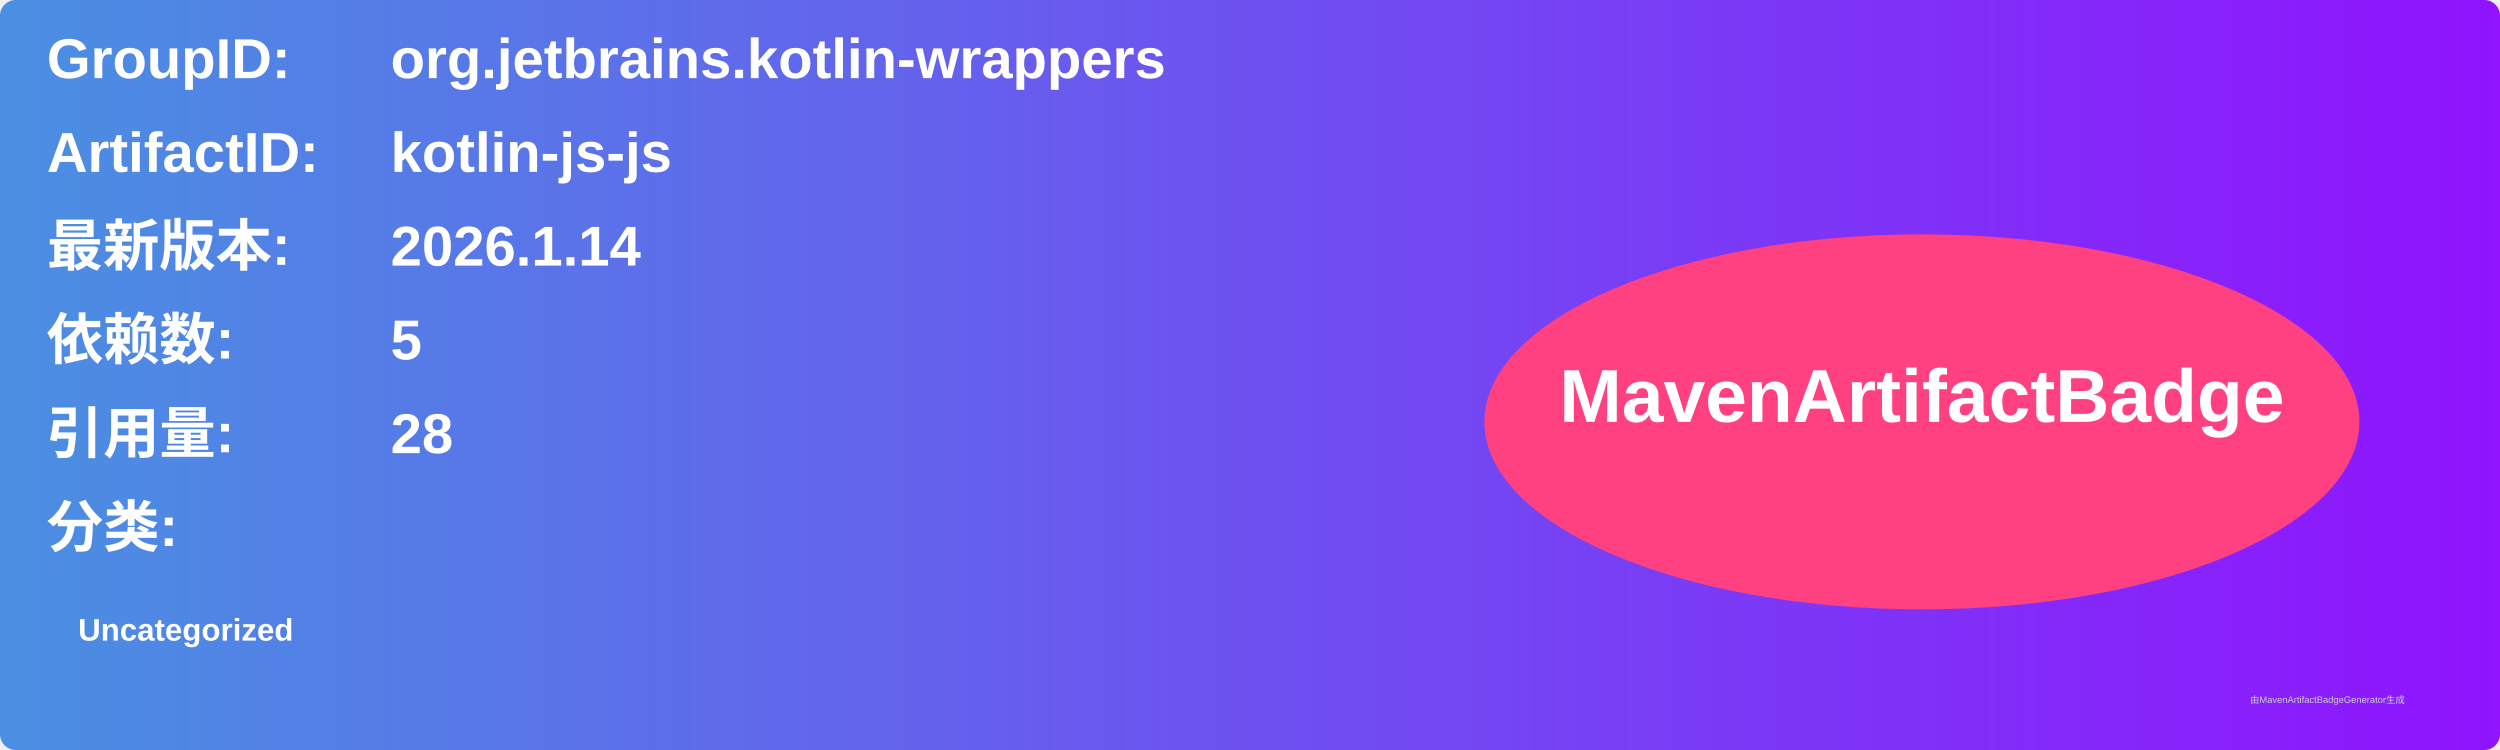
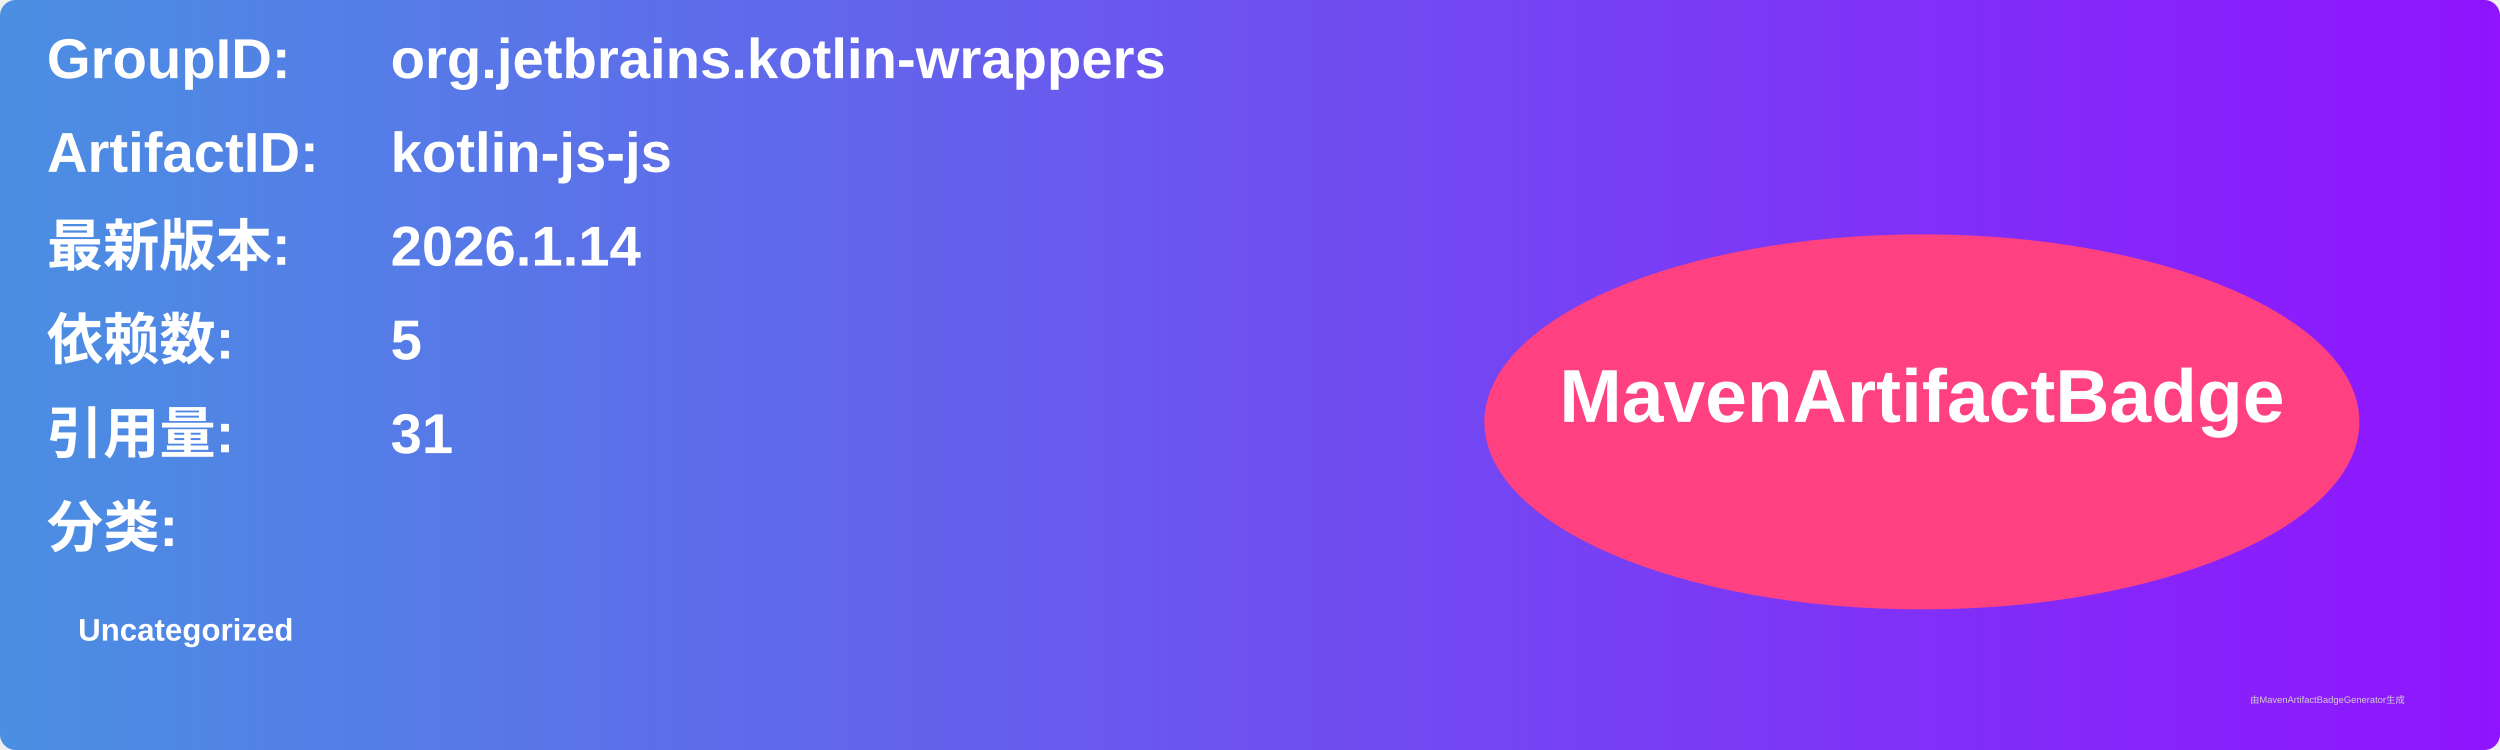
<svg xmlns="http://www.w3.org/2000/svg" width="800" height="240" viewBox="0 0 800 240">
  <linearGradient id="grad" x1="0%" y1="0%" x2="100%" y2="0%">
    <stop offset="0%" stop-color="#4a90e2" />
    <stop offset="100%" stop-color="#9013fe" />
  </linearGradient>
  <rect width="100%" height="100%" rx="5" ry="5" fill="url(#grad)" />
  <g transform="translate(15, 15)">
    <text x="0" y="10" font-family="Arial" font-size="18" fill="white" font-weight="bold" width="260">GroupID:</text>
    <text x="110" y="10" font-family="Arial" font-size="18" fill="white" font-weight="bold" width="460">org.jetbrains.kotlin-wrappers</text>
    <text x="0" y="40" font-family="Arial" font-size="18" fill="white" font-weight="bold" width="260">ArtifactID:</text>
    <text x="110" y="40" font-family="Arial" font-size="18" fill="white" font-weight="bold" width="460">kotlin-js-js</text>
    <text x="0" y="70" font-family="Arial" font-size="18" fill="white" font-weight="bold">最新版本:</text>
    <text x="110" y="70" font-family="Arial" font-size="18" fill="white" font-weight="bold">
      <tspan font-weight="bold">2026.1.14</tspan>
    </text>
    <text x="0" y="100" font-family="Arial" font-size="18" fill="white" font-weight="bold">依赖数: </text>
    <text x="110" y="100" font-family="Arial" font-size="18" fill="white">
      <tspan font-weight="bold">5</tspan>
    </text>
    <text x="0" y="130" font-family="Arial" font-size="18" fill="white" font-weight="bold">引用量: </text>
    <text x="110" y="130" font-family="Arial" font-size="18" fill="white">
-       <tspan font-weight="bold">28</tspan>
+       <tspan font-weight="bold">31</tspan>
    </text>
    <text x="0" y="160" font-family="Arial" font-size="18" fill="white" font-weight="bold">分类:</text>
    <text x="10" y="190" font-family="Arial" font-size="10" fill="white">
      <tspan font-weight="bold">Uncategorized</tspan>
    </text>
    <ellipse cx="600" cy="120" rx="140" ry="60" fill="#ff4081" />
    <text x="600" y="120" text-anchor="middle" font-family="Arial" font-size="24" fill="white" font-weight="bold">MavenArtifactBadge</text>
  </g>
  <text x="720" y="225" font-family="Arial" font-size="3" fill="#d0d0d0">由MavenArtifactBadgeGenerator生成</text>
</svg>
